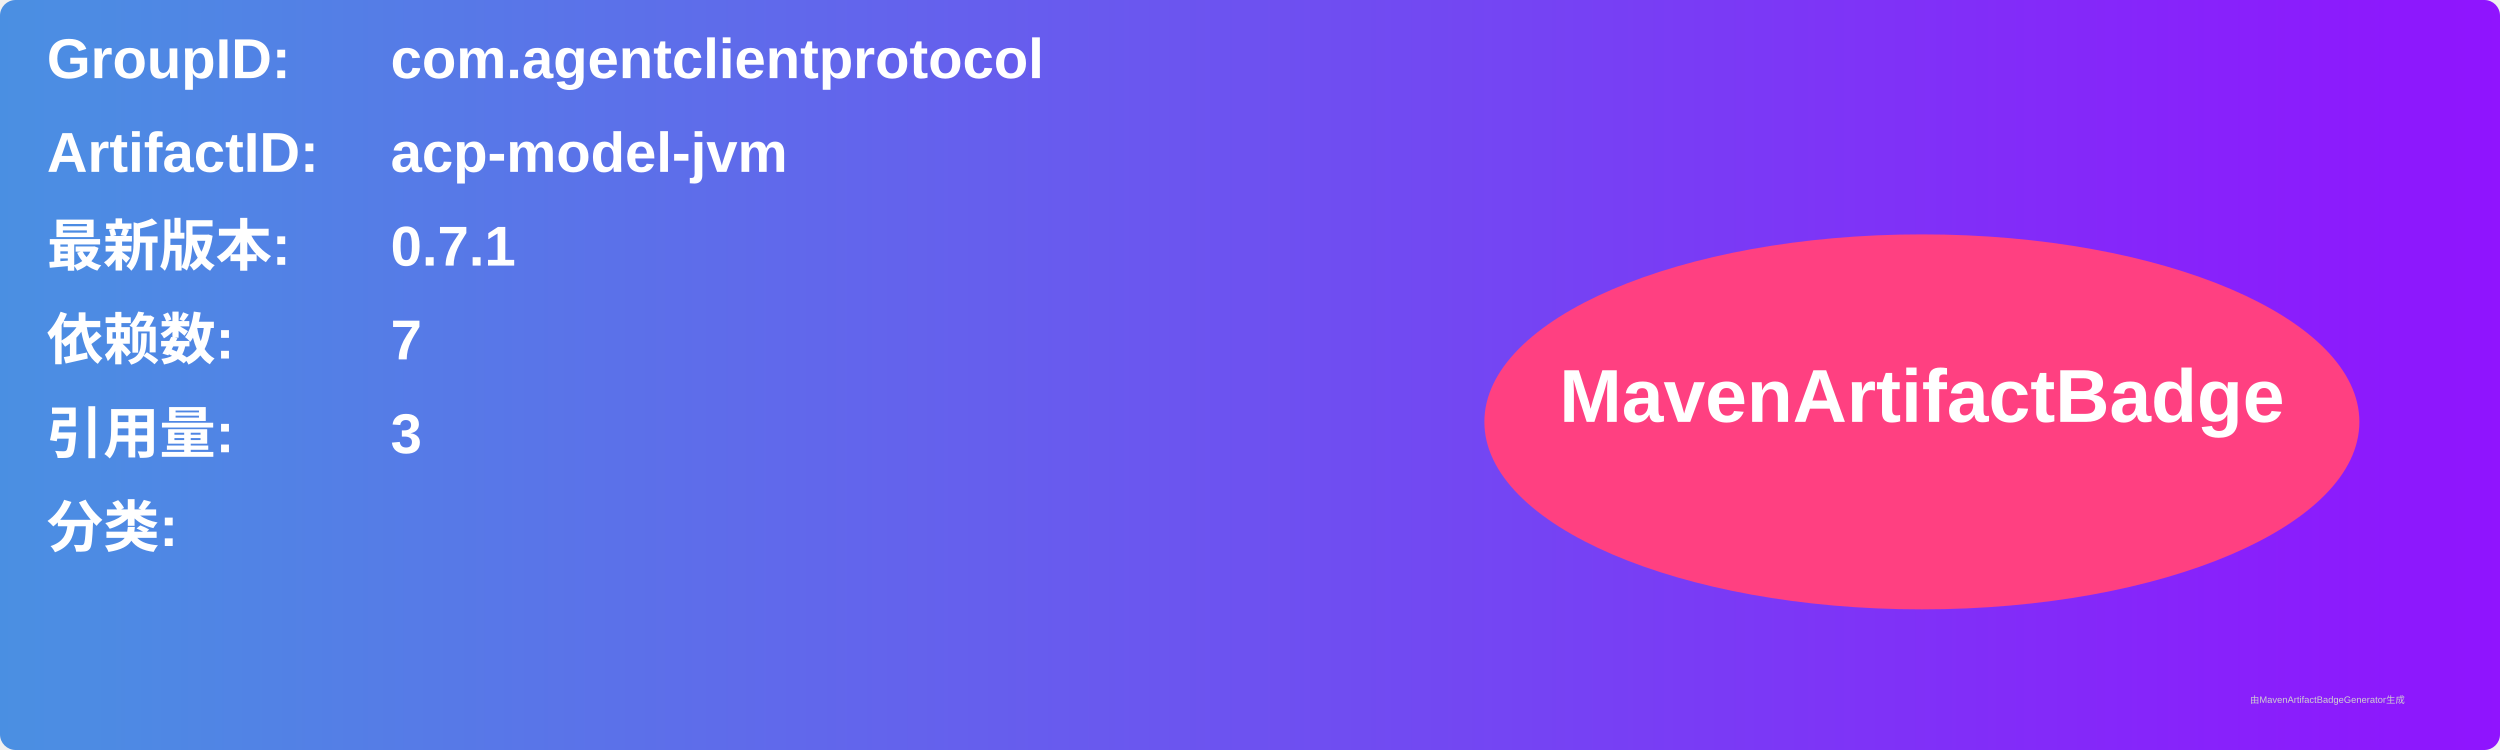
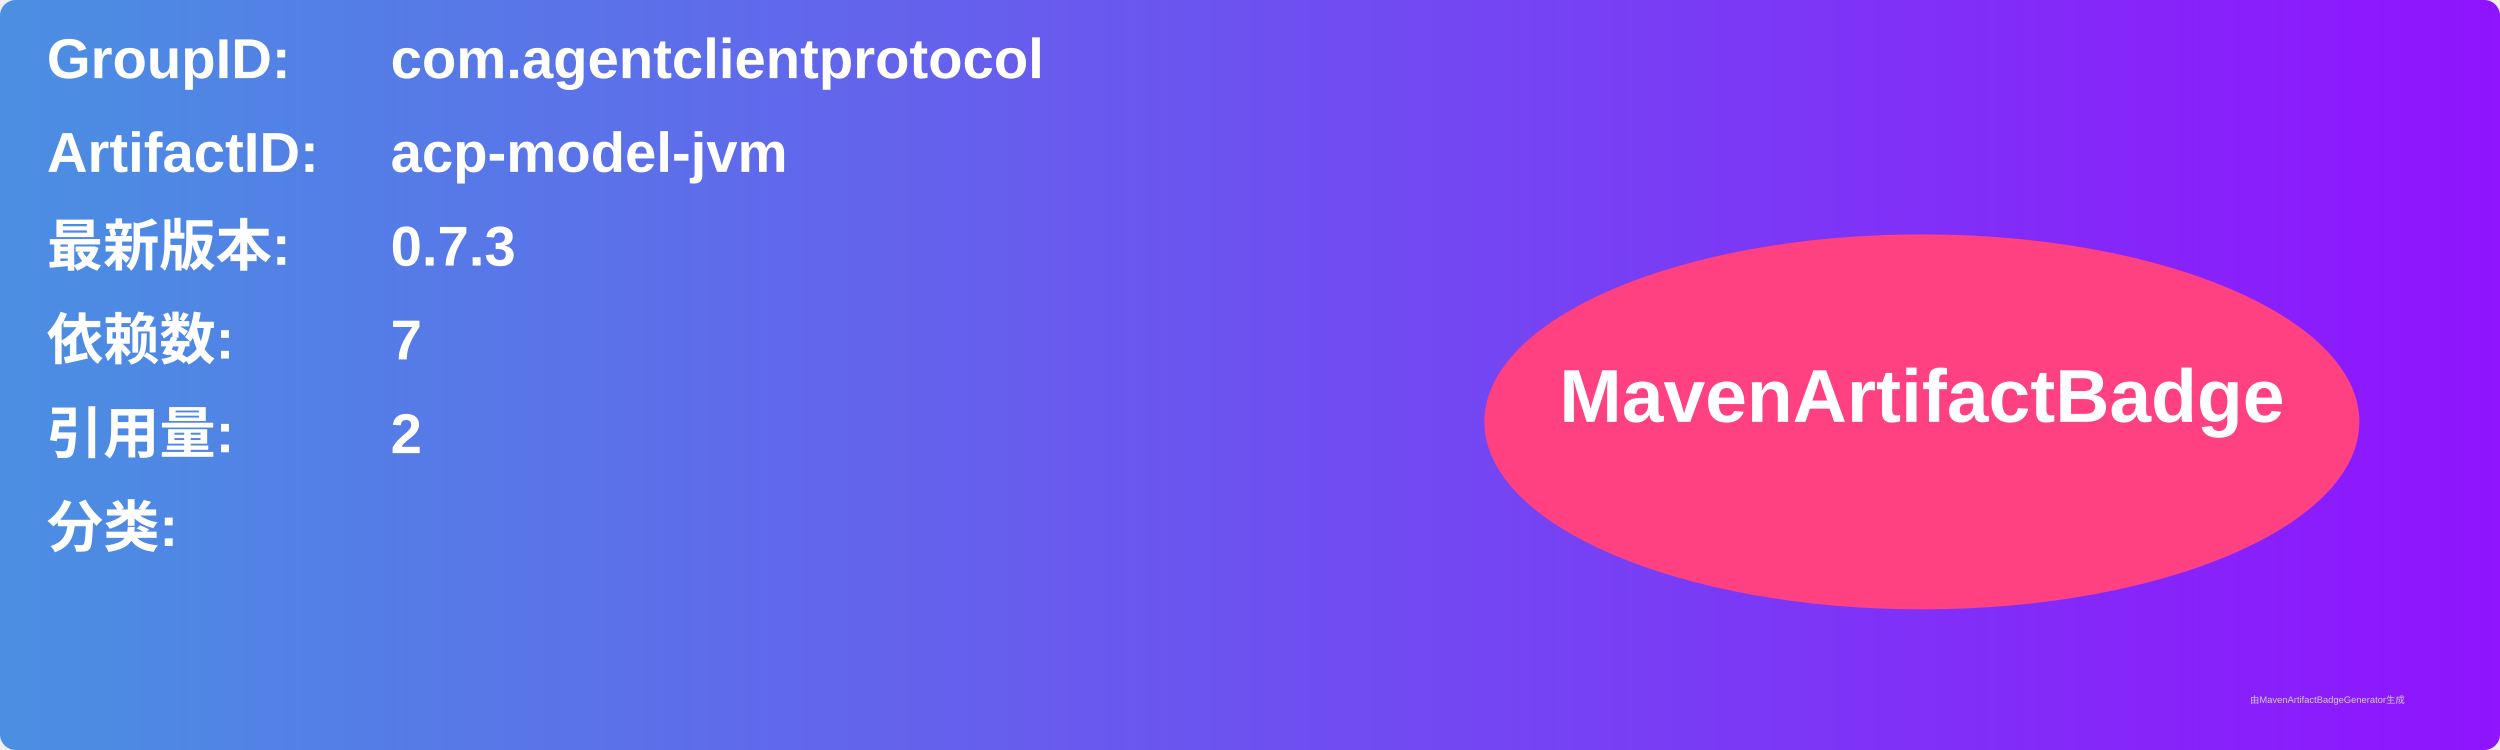
<svg xmlns="http://www.w3.org/2000/svg" width="800" height="240" viewBox="0 0 800 240">
  <linearGradient id="grad" x1="0%" y1="0%" x2="100%" y2="0%">
    <stop offset="0%" stop-color="#4a90e2" />
    <stop offset="100%" stop-color="#9013fe" />
  </linearGradient>
  <rect width="100%" height="100%" rx="5" ry="5" fill="url(#grad)" />
  <g transform="translate(15, 15)">
    <text x="0" y="10" font-family="Arial" font-size="18" fill="white" font-weight="bold" width="260">GroupID:</text>
    <text x="110" y="10" font-family="Arial" font-size="18" fill="white" font-weight="bold" width="460">com.agentclientprotocol</text>
    <text x="0" y="40" font-family="Arial" font-size="18" fill="white" font-weight="bold" width="260">ArtifactID:</text>
    <text x="110" y="40" font-family="Arial" font-size="18" fill="white" font-weight="bold" width="460">acp-model-jvm</text>
    <text x="0" y="70" font-family="Arial" font-size="18" fill="white" font-weight="bold">最新版本:</text>
    <text x="110" y="70" font-family="Arial" font-size="18" fill="white" font-weight="bold">
-       <tspan font-weight="bold">0.7.1</tspan>
+       <tspan font-weight="bold">0.7.3</tspan>
    </text>
    <text x="0" y="100" font-family="Arial" font-size="18" fill="white" font-weight="bold">依赖数: </text>
    <text x="110" y="100" font-family="Arial" font-size="18" fill="white">
      <tspan font-weight="bold">7</tspan>
    </text>
    <text x="0" y="130" font-family="Arial" font-size="18" fill="white" font-weight="bold">引用量: </text>
    <text x="110" y="130" font-family="Arial" font-size="18" fill="white">
-       <tspan font-weight="bold">3</tspan>
+       <tspan font-weight="bold">2</tspan>
    </text>
    <text x="0" y="160" font-family="Arial" font-size="18" fill="white" font-weight="bold">分类:</text>
    <text x="10" y="190" font-family="Arial" font-size="10" fill="white">
      <tspan font-weight="bold" />
    </text>
    <ellipse cx="600" cy="120" rx="140" ry="60" fill="#ff4081" />
    <text x="600" y="120" text-anchor="middle" font-family="Arial" font-size="24" fill="white" font-weight="bold">MavenArtifactBadge</text>
  </g>
  <text x="720" y="225" font-family="Arial" font-size="3" fill="#d0d0d0">由MavenArtifactBadgeGenerator生成</text>
</svg>
